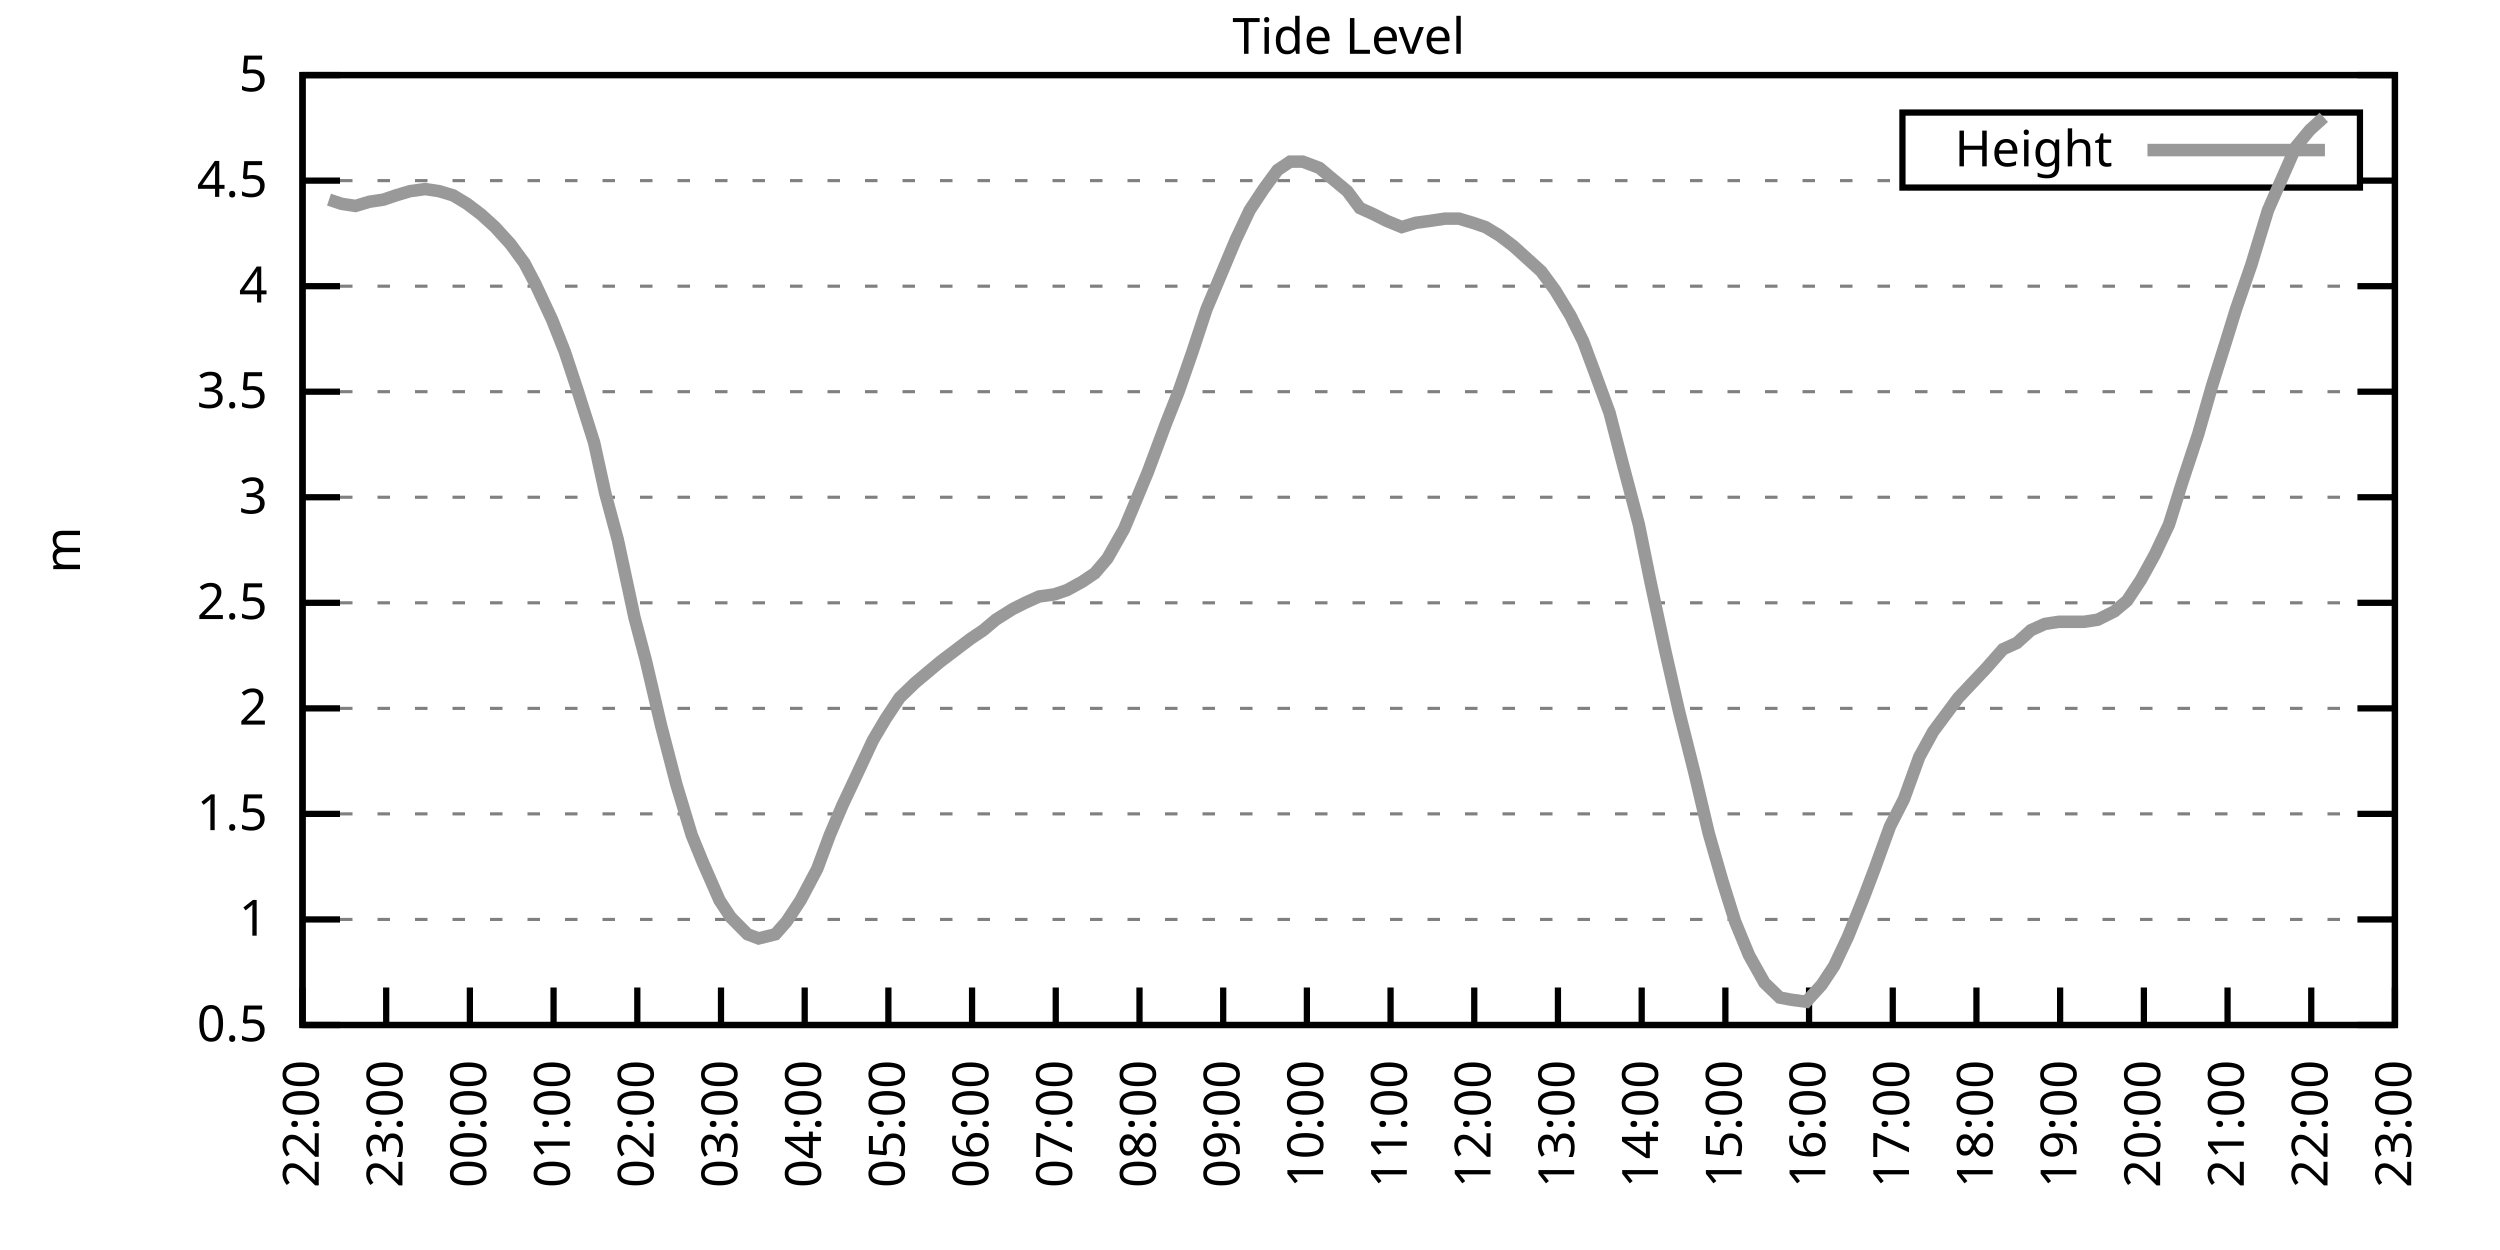
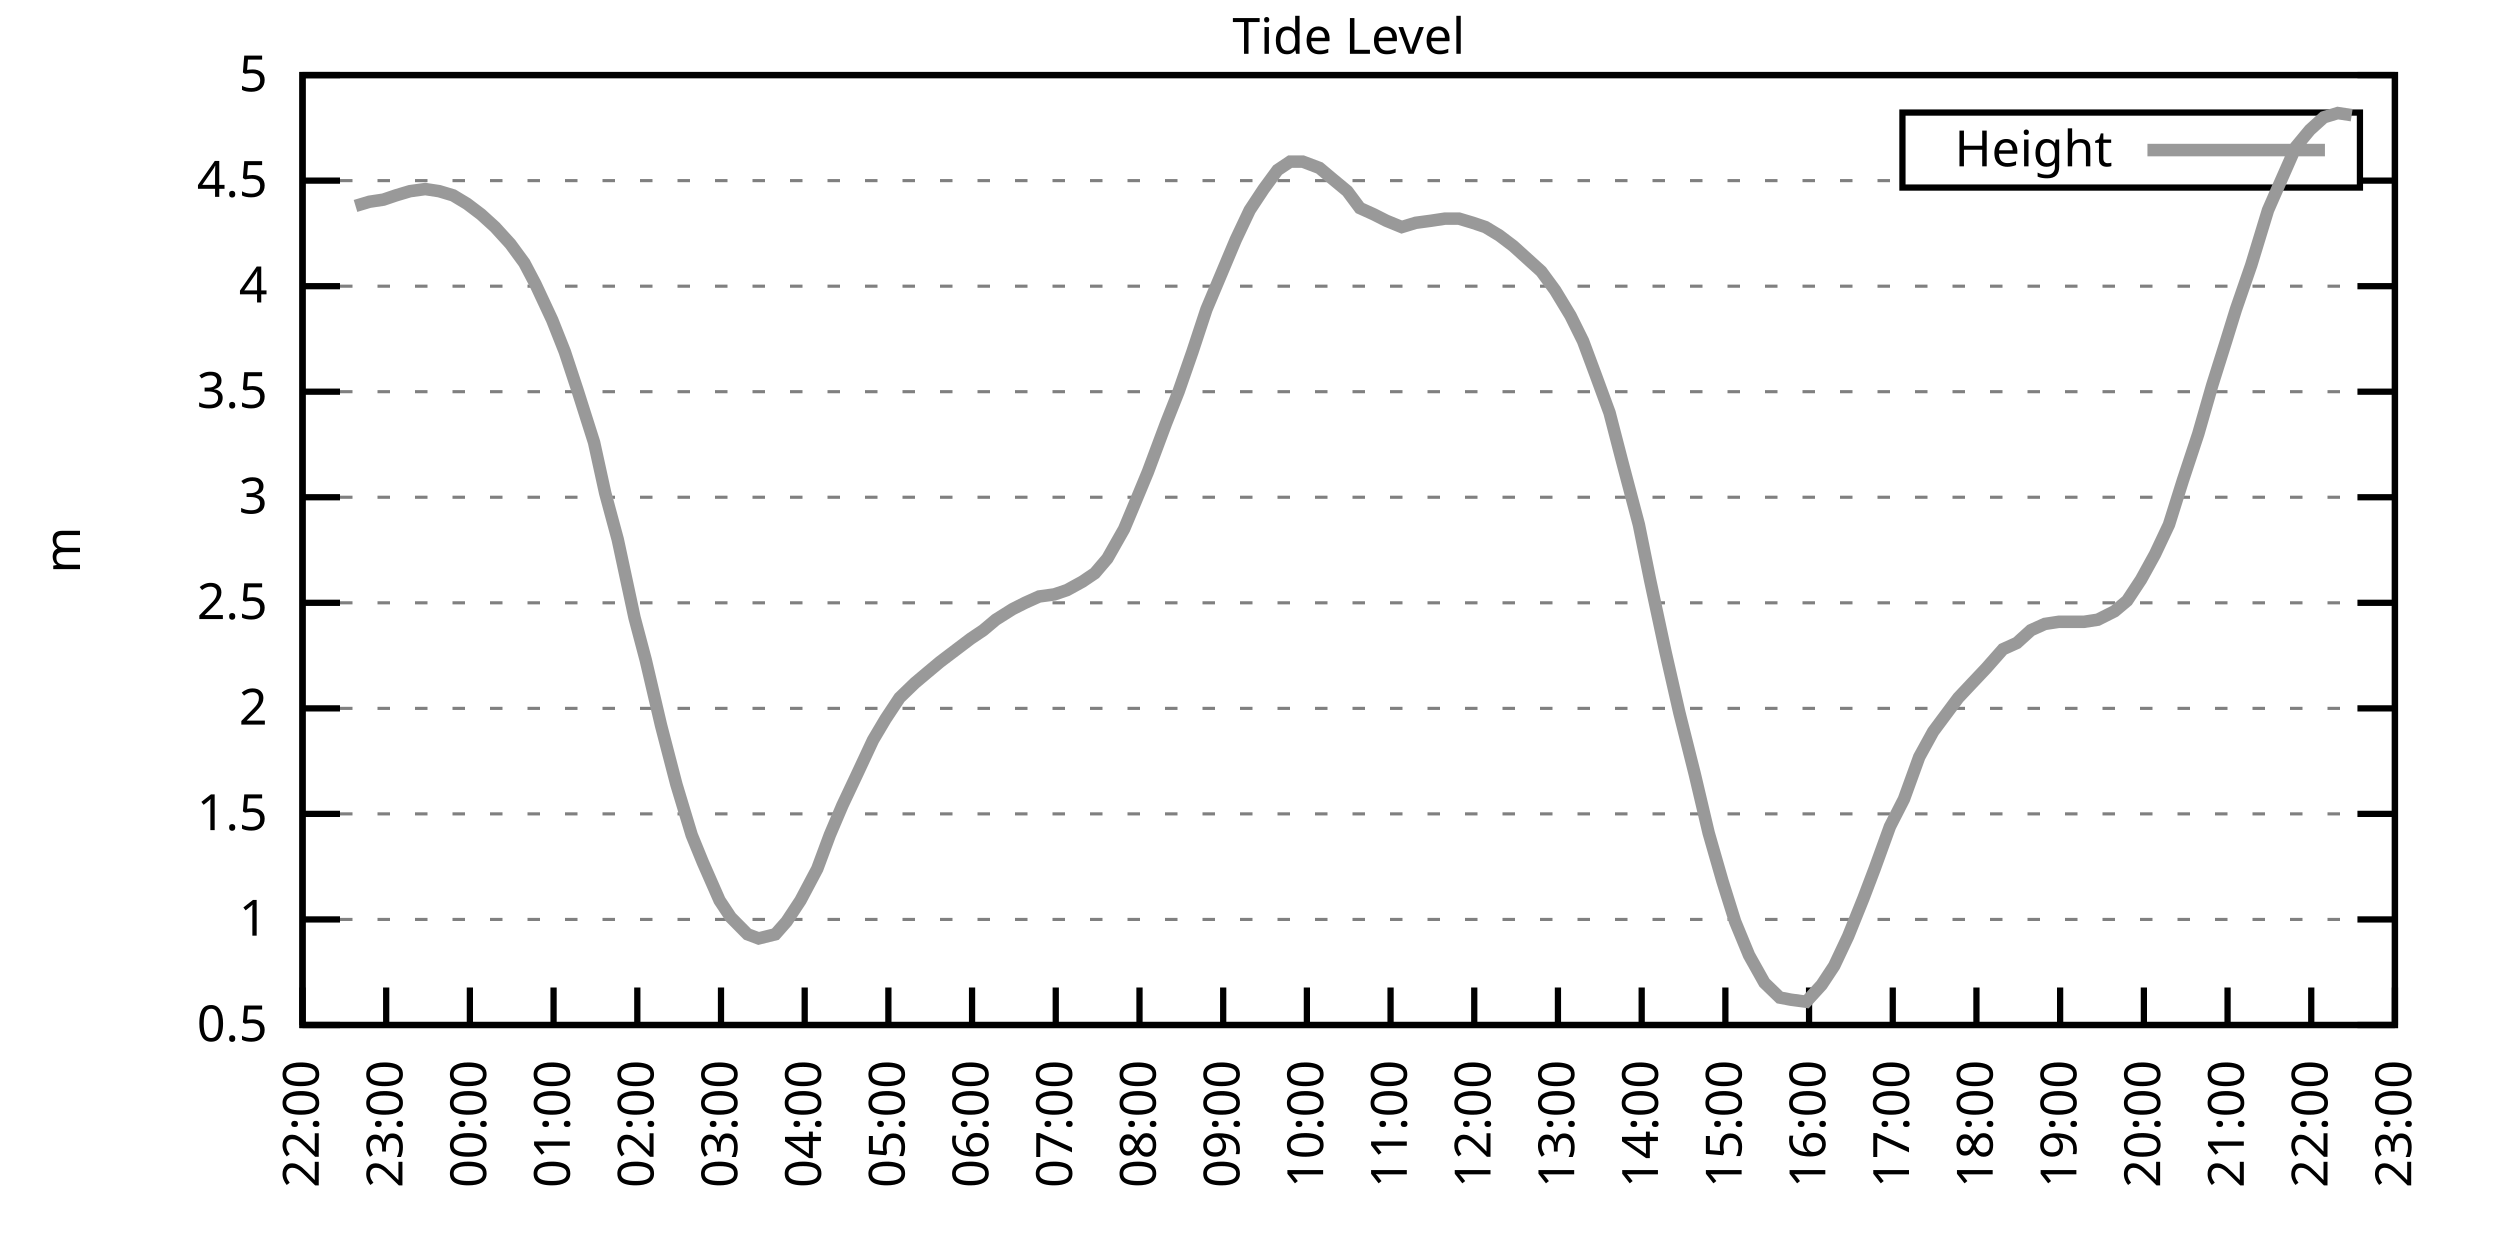
<svg xmlns="http://www.w3.org/2000/svg" xmlns:xlink="http://www.w3.org/1999/xlink" width="400" height="200" viewBox="0 0 400 200">
  <g id="gnuplot_canvas">
    <rect x="0" y="0" width="400" height="200" fill="none" />
    <defs>
      <circle id="gpDot" r="0.5" stroke-width="0.5" stroke="currentColor" />
      <path id="gpPt0" stroke-width="0.333" stroke="currentColor" d="M-1,0 h2 M0,-1 v2" />
      <path id="gpPt1" stroke-width="0.333" stroke="currentColor" d="M-1,-1 L1,1 M1,-1 L-1,1" />
      <path id="gpPt2" stroke-width="0.333" stroke="currentColor" d="M-1,0 L1,0 M0,-1 L0,1 M-1,-1 L1,1 M-1,1 L1,-1" />
      <rect id="gpPt3" stroke-width="0.333" stroke="currentColor" x="-1" y="-1" width="2" height="2" />
      <rect id="gpPt4" stroke-width="0.333" stroke="currentColor" fill="currentColor" x="-1" y="-1" width="2" height="2" />
      <circle id="gpPt5" stroke-width="0.333" stroke="currentColor" cx="0" cy="0" r="1" />
      <use xlink:href="#gpPt5" id="gpPt6" fill="currentColor" stroke="none" />
      <path id="gpPt7" stroke-width="0.333" stroke="currentColor" d="M0,-1.33 L-1.33,0.67 L1.33,0.67 z" />
      <use xlink:href="#gpPt7" id="gpPt8" fill="currentColor" stroke="none" />
      <use xlink:href="#gpPt7" id="gpPt9" stroke="currentColor" transform="rotate(180)" />
      <use xlink:href="#gpPt9" id="gpPt10" fill="currentColor" stroke="none" />
      <use xlink:href="#gpPt3" id="gpPt11" stroke="currentColor" transform="rotate(45)" />
      <use xlink:href="#gpPt11" id="gpPt12" fill="currentColor" stroke="none" />
      <path id="gpPt13" stroke-width="0.333" stroke="currentColor" d="M0,1.330 L1.265,0.411 L0.782,-1.067 L-0.782,-1.076 L-1.265,0.411 z" />
      <use xlink:href="#gpPt13" id="gpPt14" fill="currentColor" stroke="none" />
      <filter id="textbox" filterUnits="objectBoundingBox" x="0" y="0" height="1" width="1">
        <feFlood flood-color="white" flood-opacity="1" result="bgnd" />
        <feComposite in="SourceGraphic" in2="bgnd" operator="atop" />
      </filter>
      <filter id="greybox" filterUnits="objectBoundingBox" x="0" y="0" height="1" width="1">
        <feFlood flood-color="lightgrey" flood-opacity="1" result="grey" />
        <feComposite in="SourceGraphic" in2="grey" operator="atop" />
      </filter>
    </defs>
    <g fill="none" color="white" stroke="currentColor" stroke-width="1.00" stroke-linecap="butt" stroke-linejoin="miter">
</g>
    <g fill="none" color="black" stroke="currentColor" stroke-width="1.00" stroke-linecap="butt" stroke-linejoin="miter">
      <g stroke="none" shape-rendering="crispEdges">
        <polygon fill="rgb(255, 255, 255)" points="48.40,164.00 383.18,164.00 383.18,12.02 48.40,12.02 " />
      </g>
    </g>
    <g fill="none" color="black" stroke="currentColor" stroke-width="1.00" stroke-linecap="butt" stroke-linejoin="miter">
</g>
    <g fill="none" color="black" stroke="black" stroke-width="0.50" stroke-linecap="butt" stroke-linejoin="miter">
</g>
    <g fill="none" color="gray" stroke="currentColor" stroke-width="0.50" stroke-linecap="butt" stroke-linejoin="miter">
      <path stroke="gray" stroke-dasharray="2,4" class="gridline" d="M48.40,164.00 L383.19,164.00  " />
    </g>
    <g fill="none" color="gray" stroke="gray" stroke-width="1.00" stroke-linecap="butt" stroke-linejoin="miter">
</g>
    <g fill="none" color="black" stroke="currentColor" stroke-width="1.00" stroke-linecap="butt" stroke-linejoin="miter">
      <path stroke="black" d="M48.40,164.00 L54.40,164.00 M383.19,164.00 L377.19,164.00  " />
      <g transform="translate(42.80,166.60)" stroke="none" fill="black" font-family="Sans" font-size="8.00" text-anchor="end">
        <text>
          <tspan font-family="Sans"> 0.5</tspan>
        </text>
      </g>
    </g>
    <g fill="none" color="black" stroke="currentColor" stroke-width="1.00" stroke-linecap="butt" stroke-linejoin="miter">
</g>
    <g fill="none" color="black" stroke="black" stroke-width="0.50" stroke-linecap="butt" stroke-linejoin="miter">
</g>
    <g fill="none" color="gray" stroke="currentColor" stroke-width="0.50" stroke-linecap="butt" stroke-linejoin="miter">
      <path stroke="gray" stroke-dasharray="2,4" class="gridline" d="M48.40,147.11 L383.19,147.11  " />
    </g>
    <g fill="none" color="gray" stroke="gray" stroke-width="1.00" stroke-linecap="butt" stroke-linejoin="miter">
</g>
    <g fill="none" color="black" stroke="currentColor" stroke-width="1.00" stroke-linecap="butt" stroke-linejoin="miter">
      <path stroke="black" d="M48.40,147.11 L54.40,147.11 M383.19,147.11 L377.19,147.11  " />
      <g transform="translate(42.80,149.71)" stroke="none" fill="black" font-family="Sans" font-size="8.00" text-anchor="end">
        <text>
          <tspan font-family="Sans"> 1</tspan>
        </text>
      </g>
    </g>
    <g fill="none" color="black" stroke="currentColor" stroke-width="1.00" stroke-linecap="butt" stroke-linejoin="miter">
</g>
    <g fill="none" color="black" stroke="black" stroke-width="0.50" stroke-linecap="butt" stroke-linejoin="miter">
</g>
    <g fill="none" color="gray" stroke="currentColor" stroke-width="0.50" stroke-linecap="butt" stroke-linejoin="miter">
      <path stroke="gray" stroke-dasharray="2,4" class="gridline" d="M48.40,130.22 L383.19,130.22  " />
    </g>
    <g fill="none" color="gray" stroke="gray" stroke-width="1.00" stroke-linecap="butt" stroke-linejoin="miter">
</g>
    <g fill="none" color="black" stroke="currentColor" stroke-width="1.00" stroke-linecap="butt" stroke-linejoin="miter">
      <path stroke="black" d="M48.40,130.22 L54.40,130.22 M383.19,130.22 L377.19,130.22  " />
      <g transform="translate(42.80,132.82)" stroke="none" fill="black" font-family="Sans" font-size="8.00" text-anchor="end">
        <text>
          <tspan font-family="Sans"> 1.5</tspan>
        </text>
      </g>
    </g>
    <g fill="none" color="black" stroke="currentColor" stroke-width="1.00" stroke-linecap="butt" stroke-linejoin="miter">
</g>
    <g fill="none" color="black" stroke="black" stroke-width="0.50" stroke-linecap="butt" stroke-linejoin="miter">
</g>
    <g fill="none" color="gray" stroke="currentColor" stroke-width="0.50" stroke-linecap="butt" stroke-linejoin="miter">
      <path stroke="gray" stroke-dasharray="2,4" class="gridline" d="M48.40,113.34 L383.19,113.34  " />
    </g>
    <g fill="none" color="gray" stroke="gray" stroke-width="1.00" stroke-linecap="butt" stroke-linejoin="miter">
</g>
    <g fill="none" color="black" stroke="currentColor" stroke-width="1.00" stroke-linecap="butt" stroke-linejoin="miter">
      <path stroke="black" d="M48.40,113.34 L54.40,113.34 M383.19,113.34 L377.19,113.34  " />
      <g transform="translate(42.80,115.94)" stroke="none" fill="black" font-family="Sans" font-size="8.00" text-anchor="end">
        <text>
          <tspan font-family="Sans"> 2</tspan>
        </text>
      </g>
    </g>
    <g fill="none" color="black" stroke="currentColor" stroke-width="1.00" stroke-linecap="butt" stroke-linejoin="miter">
</g>
    <g fill="none" color="black" stroke="black" stroke-width="0.50" stroke-linecap="butt" stroke-linejoin="miter">
</g>
    <g fill="none" color="gray" stroke="currentColor" stroke-width="0.50" stroke-linecap="butt" stroke-linejoin="miter">
      <path stroke="gray" stroke-dasharray="2,4" class="gridline" d="M48.40,96.45 L383.19,96.45  " />
    </g>
    <g fill="none" color="gray" stroke="gray" stroke-width="1.00" stroke-linecap="butt" stroke-linejoin="miter">
</g>
    <g fill="none" color="black" stroke="currentColor" stroke-width="1.00" stroke-linecap="butt" stroke-linejoin="miter">
      <path stroke="black" d="M48.40,96.45 L54.40,96.45 M383.19,96.45 L377.19,96.45  " />
      <g transform="translate(42.80,99.05)" stroke="none" fill="black" font-family="Sans" font-size="8.00" text-anchor="end">
        <text>
          <tspan font-family="Sans"> 2.5</tspan>
        </text>
      </g>
    </g>
    <g fill="none" color="black" stroke="currentColor" stroke-width="1.00" stroke-linecap="butt" stroke-linejoin="miter">
</g>
    <g fill="none" color="black" stroke="black" stroke-width="0.50" stroke-linecap="butt" stroke-linejoin="miter">
</g>
    <g fill="none" color="gray" stroke="currentColor" stroke-width="0.50" stroke-linecap="butt" stroke-linejoin="miter">
      <path stroke="gray" stroke-dasharray="2,4" class="gridline" d="M48.40,79.56 L383.19,79.56  " />
    </g>
    <g fill="none" color="gray" stroke="gray" stroke-width="1.00" stroke-linecap="butt" stroke-linejoin="miter">
</g>
    <g fill="none" color="black" stroke="currentColor" stroke-width="1.00" stroke-linecap="butt" stroke-linejoin="miter">
      <path stroke="black" d="M48.40,79.56 L54.40,79.56 M383.19,79.56 L377.19,79.56  " />
      <g transform="translate(42.80,82.16)" stroke="none" fill="black" font-family="Sans" font-size="8.00" text-anchor="end">
        <text>
          <tspan font-family="Sans"> 3</tspan>
        </text>
      </g>
    </g>
    <g fill="none" color="black" stroke="currentColor" stroke-width="1.00" stroke-linecap="butt" stroke-linejoin="miter">
</g>
    <g fill="none" color="black" stroke="black" stroke-width="0.50" stroke-linecap="butt" stroke-linejoin="miter">
</g>
    <g fill="none" color="gray" stroke="currentColor" stroke-width="0.50" stroke-linecap="butt" stroke-linejoin="miter">
      <path stroke="gray" stroke-dasharray="2,4" class="gridline" d="M48.40,62.67 L383.19,62.67  " />
    </g>
    <g fill="none" color="gray" stroke="gray" stroke-width="1.00" stroke-linecap="butt" stroke-linejoin="miter">
</g>
    <g fill="none" color="black" stroke="currentColor" stroke-width="1.00" stroke-linecap="butt" stroke-linejoin="miter">
      <path stroke="black" d="M48.40,62.67 L54.40,62.67 M383.19,62.67 L377.19,62.67  " />
      <g transform="translate(42.80,65.27)" stroke="none" fill="black" font-family="Sans" font-size="8.00" text-anchor="end">
        <text>
          <tspan font-family="Sans"> 3.5</tspan>
        </text>
      </g>
    </g>
    <g fill="none" color="black" stroke="currentColor" stroke-width="1.00" stroke-linecap="butt" stroke-linejoin="miter">
</g>
    <g fill="none" color="black" stroke="black" stroke-width="0.50" stroke-linecap="butt" stroke-linejoin="miter">
</g>
    <g fill="none" color="gray" stroke="currentColor" stroke-width="0.50" stroke-linecap="butt" stroke-linejoin="miter">
      <path stroke="gray" stroke-dasharray="2,4" class="gridline" d="M48.40,45.79 L383.19,45.79  " />
    </g>
    <g fill="none" color="gray" stroke="gray" stroke-width="1.00" stroke-linecap="butt" stroke-linejoin="miter">
</g>
    <g fill="none" color="black" stroke="currentColor" stroke-width="1.00" stroke-linecap="butt" stroke-linejoin="miter">
      <path stroke="black" d="M48.40,45.79 L54.40,45.79 M383.19,45.79 L377.19,45.79  " />
      <g transform="translate(42.80,48.39)" stroke="none" fill="black" font-family="Sans" font-size="8.00" text-anchor="end">
        <text>
          <tspan font-family="Sans"> 4</tspan>
        </text>
      </g>
    </g>
    <g fill="none" color="black" stroke="currentColor" stroke-width="1.00" stroke-linecap="butt" stroke-linejoin="miter">
</g>
    <g fill="none" color="black" stroke="black" stroke-width="0.50" stroke-linecap="butt" stroke-linejoin="miter">
</g>
    <g fill="none" color="gray" stroke="currentColor" stroke-width="0.50" stroke-linecap="butt" stroke-linejoin="miter">
      <path stroke="gray" stroke-dasharray="2,4" class="gridline" d="M48.40,28.90 L304.39,28.90 M377.59,28.90 L383.19,28.90  " />
    </g>
    <g fill="none" color="gray" stroke="gray" stroke-width="1.00" stroke-linecap="butt" stroke-linejoin="miter">
</g>
    <g fill="none" color="black" stroke="currentColor" stroke-width="1.00" stroke-linecap="butt" stroke-linejoin="miter">
      <path stroke="black" d="M48.40,28.90 L54.40,28.90 M383.19,28.90 L377.19,28.90  " />
      <g transform="translate(42.80,31.50)" stroke="none" fill="black" font-family="Sans" font-size="8.00" text-anchor="end">
        <text>
          <tspan font-family="Sans"> 4.5</tspan>
        </text>
      </g>
    </g>
    <g fill="none" color="black" stroke="currentColor" stroke-width="1.00" stroke-linecap="butt" stroke-linejoin="miter">
</g>
    <g fill="none" color="black" stroke="black" stroke-width="0.50" stroke-linecap="butt" stroke-linejoin="miter">
</g>
    <g fill="none" color="gray" stroke="currentColor" stroke-width="0.50" stroke-linecap="butt" stroke-linejoin="miter">
      <path stroke="gray" stroke-dasharray="2,4" class="gridline" d="M48.40,12.01 L383.19,12.01  " />
    </g>
    <g fill="none" color="gray" stroke="gray" stroke-width="1.00" stroke-linecap="butt" stroke-linejoin="miter">
</g>
    <g fill="none" color="black" stroke="currentColor" stroke-width="1.00" stroke-linecap="butt" stroke-linejoin="miter">
      <path stroke="black" d="M48.40,12.01 L54.40,12.01 M383.19,12.01 L377.19,12.01  " />
      <g transform="translate(42.80,14.61)" stroke="none" fill="black" font-family="Sans" font-size="8.00" text-anchor="end">
        <text>
          <tspan font-family="Sans"> 5</tspan>
        </text>
      </g>
    </g>
    <g fill="none" color="black" stroke="currentColor" stroke-width="1.00" stroke-linecap="butt" stroke-linejoin="miter">
      <path stroke="black" d="M48.40,164.00 L48.40,158.00  " />
      <g transform="translate(51.00,169.60) rotate(270.00)" stroke="none" fill="black" font-family="Sans" font-size="8.00" text-anchor="end">
        <text>
          <tspan font-family="Sans">22:00</tspan>
        </text>
      </g>
    </g>
    <g fill="none" color="black" stroke="currentColor" stroke-width="1.00" stroke-linecap="butt" stroke-linejoin="miter">
      <path stroke="black" d="M61.79,164.00 L61.79,158.00  " />
      <g transform="translate(64.39,169.60) rotate(270.00)" stroke="none" fill="black" font-family="Sans" font-size="8.00" text-anchor="end">
        <text>
          <tspan font-family="Sans">23:00</tspan>
        </text>
      </g>
    </g>
    <g fill="none" color="black" stroke="currentColor" stroke-width="1.00" stroke-linecap="butt" stroke-linejoin="miter">
      <path stroke="black" d="M75.18,164.00 L75.18,158.00  " />
      <g transform="translate(77.78,169.60) rotate(270.00)" stroke="none" fill="black" font-family="Sans" font-size="8.00" text-anchor="end">
        <text>
          <tspan font-family="Sans">00:00</tspan>
        </text>
      </g>
    </g>
    <g fill="none" color="black" stroke="currentColor" stroke-width="1.00" stroke-linecap="butt" stroke-linejoin="miter">
      <path stroke="black" d="M88.57,164.00 L88.57,158.00  " />
      <g transform="translate(91.17,169.60) rotate(270.00)" stroke="none" fill="black" font-family="Sans" font-size="8.00" text-anchor="end">
        <text>
          <tspan font-family="Sans">01:00</tspan>
        </text>
      </g>
    </g>
    <g fill="none" color="black" stroke="currentColor" stroke-width="1.00" stroke-linecap="butt" stroke-linejoin="miter">
      <path stroke="black" d="M101.97,164.00 L101.97,158.00  " />
      <g transform="translate(104.57,169.60) rotate(270.00)" stroke="none" fill="black" font-family="Sans" font-size="8.00" text-anchor="end">
        <text>
          <tspan font-family="Sans">02:00</tspan>
        </text>
      </g>
    </g>
    <g fill="none" color="black" stroke="currentColor" stroke-width="1.00" stroke-linecap="butt" stroke-linejoin="miter">
      <path stroke="black" d="M115.36,164.00 L115.36,158.00  " />
      <g transform="translate(117.96,169.60) rotate(270.00)" stroke="none" fill="black" font-family="Sans" font-size="8.00" text-anchor="end">
        <text>
          <tspan font-family="Sans">03:00</tspan>
        </text>
      </g>
    </g>
    <g fill="none" color="black" stroke="currentColor" stroke-width="1.00" stroke-linecap="butt" stroke-linejoin="miter">
      <path stroke="black" d="M128.75,164.00 L128.75,158.00  " />
      <g transform="translate(131.35,169.60) rotate(270.00)" stroke="none" fill="black" font-family="Sans" font-size="8.00" text-anchor="end">
        <text>
          <tspan font-family="Sans">04:00</tspan>
        </text>
      </g>
    </g>
    <g fill="none" color="black" stroke="currentColor" stroke-width="1.00" stroke-linecap="butt" stroke-linejoin="miter">
      <path stroke="black" d="M142.14,164.00 L142.14,158.00  " />
      <g transform="translate(144.74,169.60) rotate(270.00)" stroke="none" fill="black" font-family="Sans" font-size="8.00" text-anchor="end">
        <text>
          <tspan font-family="Sans">05:00</tspan>
        </text>
      </g>
    </g>
    <g fill="none" color="black" stroke="currentColor" stroke-width="1.00" stroke-linecap="butt" stroke-linejoin="miter">
      <path stroke="black" d="M155.53,164.00 L155.53,158.00  " />
      <g transform="translate(158.13,169.60) rotate(270.00)" stroke="none" fill="black" font-family="Sans" font-size="8.00" text-anchor="end">
        <text>
          <tspan font-family="Sans">06:00</tspan>
        </text>
      </g>
    </g>
    <g fill="none" color="black" stroke="currentColor" stroke-width="1.00" stroke-linecap="butt" stroke-linejoin="miter">
      <path stroke="black" d="M168.92,164.00 L168.92,158.00  " />
      <g transform="translate(171.52,169.60) rotate(270.00)" stroke="none" fill="black" font-family="Sans" font-size="8.00" text-anchor="end">
        <text>
          <tspan font-family="Sans">07:00</tspan>
        </text>
      </g>
    </g>
    <g fill="none" color="black" stroke="currentColor" stroke-width="1.00" stroke-linecap="butt" stroke-linejoin="miter">
      <path stroke="black" d="M182.32,164.00 L182.32,158.00  " />
      <g transform="translate(184.92,169.60) rotate(270.00)" stroke="none" fill="black" font-family="Sans" font-size="8.00" text-anchor="end">
        <text>
          <tspan font-family="Sans">08:00</tspan>
        </text>
      </g>
    </g>
    <g fill="none" color="black" stroke="currentColor" stroke-width="1.00" stroke-linecap="butt" stroke-linejoin="miter">
      <path stroke="black" d="M195.71,164.00 L195.71,158.00  " />
      <g transform="translate(198.31,169.60) rotate(270.00)" stroke="none" fill="black" font-family="Sans" font-size="8.00" text-anchor="end">
        <text>
          <tspan font-family="Sans">09:00</tspan>
        </text>
      </g>
    </g>
    <g fill="none" color="black" stroke="currentColor" stroke-width="1.00" stroke-linecap="butt" stroke-linejoin="miter">
      <path stroke="black" d="M209.10,164.00 L209.10,158.00  " />
      <g transform="translate(211.70,169.60) rotate(270.00)" stroke="none" fill="black" font-family="Sans" font-size="8.00" text-anchor="end">
        <text>
          <tspan font-family="Sans">10:00</tspan>
        </text>
      </g>
    </g>
    <g fill="none" color="black" stroke="currentColor" stroke-width="1.00" stroke-linecap="butt" stroke-linejoin="miter">
      <path stroke="black" d="M222.49,164.00 L222.49,158.00  " />
      <g transform="translate(225.09,169.60) rotate(270.00)" stroke="none" fill="black" font-family="Sans" font-size="8.00" text-anchor="end">
        <text>
          <tspan font-family="Sans">11:00</tspan>
        </text>
      </g>
    </g>
    <g fill="none" color="black" stroke="currentColor" stroke-width="1.00" stroke-linecap="butt" stroke-linejoin="miter">
      <path stroke="black" d="M235.88,164.00 L235.88,158.00  " />
      <g transform="translate(238.48,169.60) rotate(270.00)" stroke="none" fill="black" font-family="Sans" font-size="8.00" text-anchor="end">
        <text>
          <tspan font-family="Sans">12:00</tspan>
        </text>
      </g>
    </g>
    <g fill="none" color="black" stroke="currentColor" stroke-width="1.00" stroke-linecap="butt" stroke-linejoin="miter">
      <path stroke="black" d="M249.27,164.00 L249.27,158.00  " />
      <g transform="translate(251.87,169.60) rotate(270.00)" stroke="none" fill="black" font-family="Sans" font-size="8.00" text-anchor="end">
        <text>
          <tspan font-family="Sans">13:00</tspan>
        </text>
      </g>
    </g>
    <g fill="none" color="black" stroke="currentColor" stroke-width="1.00" stroke-linecap="butt" stroke-linejoin="miter">
      <path stroke="black" d="M262.67,164.00 L262.67,158.00  " />
      <g transform="translate(265.27,169.60) rotate(270.00)" stroke="none" fill="black" font-family="Sans" font-size="8.00" text-anchor="end">
        <text>
          <tspan font-family="Sans">14:00</tspan>
        </text>
      </g>
    </g>
    <g fill="none" color="black" stroke="currentColor" stroke-width="1.00" stroke-linecap="butt" stroke-linejoin="miter">
      <path stroke="black" d="M276.06,164.00 L276.06,158.00  " />
      <g transform="translate(278.66,169.60) rotate(270.00)" stroke="none" fill="black" font-family="Sans" font-size="8.00" text-anchor="end">
        <text>
          <tspan font-family="Sans">15:00</tspan>
        </text>
      </g>
    </g>
    <g fill="none" color="black" stroke="currentColor" stroke-width="1.00" stroke-linecap="butt" stroke-linejoin="miter">
      <path stroke="black" d="M289.45,164.00 L289.45,158.00  " />
      <g transform="translate(292.05,169.60) rotate(270.00)" stroke="none" fill="black" font-family="Sans" font-size="8.00" text-anchor="end">
        <text>
          <tspan font-family="Sans">16:00</tspan>
        </text>
      </g>
    </g>
    <g fill="none" color="black" stroke="currentColor" stroke-width="1.00" stroke-linecap="butt" stroke-linejoin="miter">
      <path stroke="black" d="M302.84,164.00 L302.84,158.00  " />
      <g transform="translate(305.44,169.60) rotate(270.00)" stroke="none" fill="black" font-family="Sans" font-size="8.00" text-anchor="end">
        <text>
          <tspan font-family="Sans">17:00</tspan>
        </text>
      </g>
    </g>
    <g fill="none" color="black" stroke="currentColor" stroke-width="1.00" stroke-linecap="butt" stroke-linejoin="miter">
      <path stroke="black" d="M316.23,164.00 L316.23,158.00  " />
      <g transform="translate(318.83,169.60) rotate(270.00)" stroke="none" fill="black" font-family="Sans" font-size="8.00" text-anchor="end">
        <text>
          <tspan font-family="Sans">18:00</tspan>
        </text>
      </g>
    </g>
    <g fill="none" color="black" stroke="currentColor" stroke-width="1.00" stroke-linecap="butt" stroke-linejoin="miter">
      <path stroke="black" d="M329.62,164.00 L329.62,158.00  " />
      <g transform="translate(332.22,169.60) rotate(270.00)" stroke="none" fill="black" font-family="Sans" font-size="8.00" text-anchor="end">
        <text>
          <tspan font-family="Sans">19:00</tspan>
        </text>
      </g>
    </g>
    <g fill="none" color="black" stroke="currentColor" stroke-width="1.00" stroke-linecap="butt" stroke-linejoin="miter">
      <path stroke="black" d="M343.02,164.00 L343.02,158.00  " />
      <g transform="translate(345.62,169.60) rotate(270.00)" stroke="none" fill="black" font-family="Sans" font-size="8.00" text-anchor="end">
        <text>
          <tspan font-family="Sans">20:00</tspan>
        </text>
      </g>
    </g>
    <g fill="none" color="black" stroke="currentColor" stroke-width="1.00" stroke-linecap="butt" stroke-linejoin="miter">
      <path stroke="black" d="M356.41,164.00 L356.41,158.00  " />
      <g transform="translate(359.01,169.60) rotate(270.00)" stroke="none" fill="black" font-family="Sans" font-size="8.00" text-anchor="end">
        <text>
          <tspan font-family="Sans">21:00</tspan>
        </text>
      </g>
    </g>
    <g fill="none" color="black" stroke="currentColor" stroke-width="1.00" stroke-linecap="butt" stroke-linejoin="miter">
      <path stroke="black" d="M369.80,164.00 L369.80,158.00  " />
      <g transform="translate(372.40,169.60) rotate(270.00)" stroke="none" fill="black" font-family="Sans" font-size="8.00" text-anchor="end">
        <text>
          <tspan font-family="Sans">22:00</tspan>
        </text>
      </g>
    </g>
    <g fill="none" color="black" stroke="currentColor" stroke-width="1.00" stroke-linecap="butt" stroke-linejoin="miter">
      <path stroke="black" d="M383.19,164.00 L383.19,158.00  " />
      <g transform="translate(385.79,169.60) rotate(270.00)" stroke="none" fill="black" font-family="Sans" font-size="8.00" text-anchor="end">
        <text>
          <tspan font-family="Sans">23:00</tspan>
        </text>
      </g>
    </g>
    <g fill="none" color="black" stroke="currentColor" stroke-width="1.00" stroke-linecap="butt" stroke-linejoin="miter">
</g>
    <g fill="none" color="black" stroke="currentColor" stroke-width="1.00" stroke-linecap="butt" stroke-linejoin="miter">
      <path stroke="black" d="M48.40,12.01 L48.40,164.00 L383.19,164.00 L383.19,12.01 L48.40,12.01 Z  " />
    </g>
    <g fill="none" color="black" stroke="currentColor" stroke-width="1.00" stroke-linecap="butt" stroke-linejoin="miter">
</g>
    <g fill="none" color="black" stroke="currentColor" stroke-width="1.00" stroke-linecap="butt" stroke-linejoin="miter">
      <path stroke="black" d="M304.39,30.01 L304.39,18.01 L377.59,18.01 L377.59,30.01 L304.39,30.01 Z  " />
    </g>
    <g id="Tide_level_plot_1">
      <g fill="none" color="white" stroke="black" stroke-width="2.00" stroke-linecap="butt" stroke-linejoin="miter">
</g>
      <g fill="none" color="black" stroke="currentColor" stroke-width="2.00" stroke-linecap="butt" stroke-linejoin="miter">
        <g transform="translate(337.99,26.61)" stroke="none" fill="black" font-family="Sans" font-size="8.00" text-anchor="end">
          <text>
            <tspan font-family="Sans">Height</tspan>
          </text>
        </g>
      </g>
      <g fill="none" color="black" stroke="currentColor" stroke-width="2.00" stroke-linecap="butt" stroke-linejoin="miter">
-         <path stroke="rgb(153, 153, 153)" d="M343.59,24.01 L371.99,24.01 M52.64,31.94 L54.65,32.61 L56.88,32.95 L59.11,32.28 L61.35,31.94 L63.35,31.26   L65.59,30.59 L68.04,30.25 L70.27,30.59 L72.50,31.26 L74.74,32.61 L76.97,34.30 L79.20,36.33 L81.66,39.03   L83.89,42.07 L85.67,45.45 L88.35,51.19 L90.36,56.26 L92.37,62.34 L95.05,70.78 L96.83,78.89 L98.84,86.32   L101.52,98.81 L103.31,105.57 L105.76,116.04 L108.22,125.50 L110.67,133.60 L112.46,137.99 L115.13,144.07 L116.92,146.77   L119.60,149.48 L121.38,150.15 L124.06,149.48 L125.85,147.45 L128.08,144.07 L130.76,139.01 L132.77,133.60 L134.78,128.87   L137.01,124.14 L139.69,118.40 L141.69,115.03 L143.93,111.65 L146.38,109.28 L148.39,107.59 L150.40,105.91 L153.08,103.88   L155.31,102.19 L157.32,100.84 L159.33,99.15 L162.01,97.46 L164.01,96.45 L166.25,95.44 L168.70,95.10 L170.71,94.42   L173.17,93.07 L175.17,91.72 L177.18,89.36 L179.86,84.63 L181.42,80.91 L183.66,75.51 L186.56,67.74 L188.57,62.67   L190.80,56.26 L193.03,49.50 L197.72,38.35 L199.95,33.63 L202.18,30.25 L204.41,27.21 L206.42,25.86 L208.43,25.86   L211.11,26.87 L213.12,28.56 L215.57,30.59 L217.58,33.29 L219.81,34.30 L221.82,35.32 L224.28,36.33 L226.51,35.65   L228.96,35.32 L231.20,34.98 L233.43,34.98 L235.66,35.65 L237.67,36.33 L239.90,37.68 L242.13,39.37 L244.36,41.39   L246.60,43.42 L248.83,46.46 L251.28,50.51 L253.29,54.57 L255.30,59.97 L257.53,66.05 L259.54,73.82 L262.22,83.95   L264.00,92.73 L266.46,104.22 L268.69,114.01 L271.15,123.81 L273.38,133.26 L275.61,141.03 L277.62,147.45 L279.85,152.85   L282.31,157.24 L284.76,159.61 L286.55,159.95 L289.00,160.28 L291.46,157.58 L293.47,154.54 L295.70,149.81 L298.15,143.73   L299.94,139.01 L302.39,132.25 L304.63,127.86 L307.08,121.11 L309.31,117.05 L311.32,114.35 L313.33,111.65 L315.56,109.28   L317.79,106.92 L320.47,103.88 L322.70,102.87 L324.94,100.84 L327.17,99.83 L329.40,99.49 L331.19,99.49 L333.42,99.49   L335.65,99.15 L338.33,97.80 L340.34,96.11 L342.57,92.73 L344.80,88.68 L347.03,83.95 L349.26,76.86 L351.72,69.43   L353.95,61.66 L356.18,54.57 L357.75,49.50 L360.20,42.41 L362.88,33.63 L364.66,29.57 L367.34,23.49 L369.58,20.79   L371.81,18.77  " />
+         <path stroke="rgb(153, 153, 153)" d="M343.59,24.01 L371.99,24.01 M56.88,32.95 L59.11,32.28 L61.35,31.94 L63.35,31.26 L65.59,30.59 L68.04,30.25   L70.27,30.59 L72.50,31.26 L74.74,32.61 L76.97,34.30 L79.20,36.33 L81.66,39.03 L83.89,42.07 L85.67,45.45   L88.35,51.19 L90.36,56.26 L92.37,62.34 L95.05,70.78 L96.83,78.89 L98.84,86.32 L101.52,98.81 L103.31,105.57   L105.76,116.04 L108.22,125.50 L110.67,133.60 L112.46,137.99 L115.13,144.07 L116.92,146.77 L119.60,149.48 L121.38,150.15   L124.06,149.48 L125.85,147.45 L128.08,144.07 L130.76,139.01 L132.77,133.60 L134.78,128.87 L137.01,124.14 L139.69,118.40   L141.69,115.03 L143.93,111.65 L146.38,109.28 L148.39,107.59 L150.40,105.91 L153.08,103.88 L155.31,102.19 L157.32,100.84   L159.33,99.15 L162.01,97.46 L164.01,96.45 L166.25,95.44 L168.70,95.10 L170.71,94.42 L173.17,93.07 L175.17,91.72   L177.18,89.36 L179.86,84.63 L181.42,80.91 L183.66,75.51 L186.56,67.74 L188.57,62.67 L190.80,56.26 L193.03,49.50   L197.72,38.35 L199.95,33.63 L202.18,30.25 L204.41,27.21 L206.42,25.86 L208.43,25.86 L211.11,26.87 L213.12,28.56   L215.57,30.59 L217.58,33.29 L219.81,34.30 L221.82,35.32 L224.28,36.33 L226.51,35.65 L228.96,35.32 L231.20,34.98   L233.43,34.98 L235.66,35.65 L237.67,36.33 L239.90,37.68 L242.13,39.37 L244.36,41.39 L246.60,43.42 L248.83,46.46   L251.28,50.51 L253.29,54.57 L255.30,59.97 L257.53,66.05 L259.54,73.82 L262.22,83.95 L264.00,92.73 L266.46,104.22   L268.69,114.01 L271.15,123.81 L273.38,133.26 L275.61,141.03 L277.62,147.45 L279.85,152.85 L282.31,157.24 L284.76,159.61   L286.55,159.95 L289.00,160.28 L291.46,157.58 L293.47,154.54 L295.70,149.81 L298.15,143.73 L299.94,139.01 L302.39,132.25   L304.63,127.86 L307.08,121.11 L309.31,117.05 L311.32,114.35 L313.33,111.65 L315.56,109.28 L317.79,106.92 L320.47,103.88   L322.70,102.87 L324.94,100.84 L327.17,99.83 L329.40,99.49 L331.19,99.49 L333.42,99.49 L335.65,99.15 L338.33,97.80   L340.34,96.11 L342.57,92.73 L344.80,88.68 L347.03,83.95 L349.26,76.86 L351.72,69.43 L353.95,61.66 L356.18,54.57   L357.75,49.50 L360.20,42.41 L362.88,33.63 L364.66,29.57 L367.34,23.49 L369.58,20.79 L371.81,18.77 L374.04,18.09   L376.27,18.43  " />
      </g>
    </g>
    <g fill="none" color="black" stroke="currentColor" stroke-width="2.00" stroke-linecap="butt" stroke-linejoin="miter">
</g>
    <g fill="none" color="black" stroke="black" stroke-width="1.00" stroke-linecap="butt" stroke-linejoin="miter">
</g>
    <g fill="none" color="black" stroke="currentColor" stroke-width="1.00" stroke-linecap="butt" stroke-linejoin="miter">
      <path stroke="black" d="M48.40,12.01 L48.40,164.00 L383.19,164.00 L383.19,12.01 L48.40,12.01 Z  " />
      <g transform="translate(12.80,88.01) rotate(270.00)" stroke="none" fill="black" font-family="Sans" font-size="8.00" text-anchor="middle">
        <text>
          <tspan font-family="Sans">m</tspan>
        </text>
      </g>
    </g>
    <g fill="none" color="black" stroke="currentColor" stroke-width="1.00" stroke-linecap="butt" stroke-linejoin="miter">
</g>
    <g fill="none" color="black" stroke="currentColor" stroke-width="1.00" stroke-linecap="butt" stroke-linejoin="miter">
      <g transform="translate(215.79,8.61)" stroke="none" fill="black" font-family="Sans" font-size="8.00" text-anchor="middle">
        <text>
          <tspan font-family="Sans">Tide Level</tspan>
        </text>
      </g>
    </g>
    <g fill="none" color="black" stroke="currentColor" stroke-width="1.00" stroke-linecap="butt" stroke-linejoin="miter">
</g>
  </g>
</svg>
